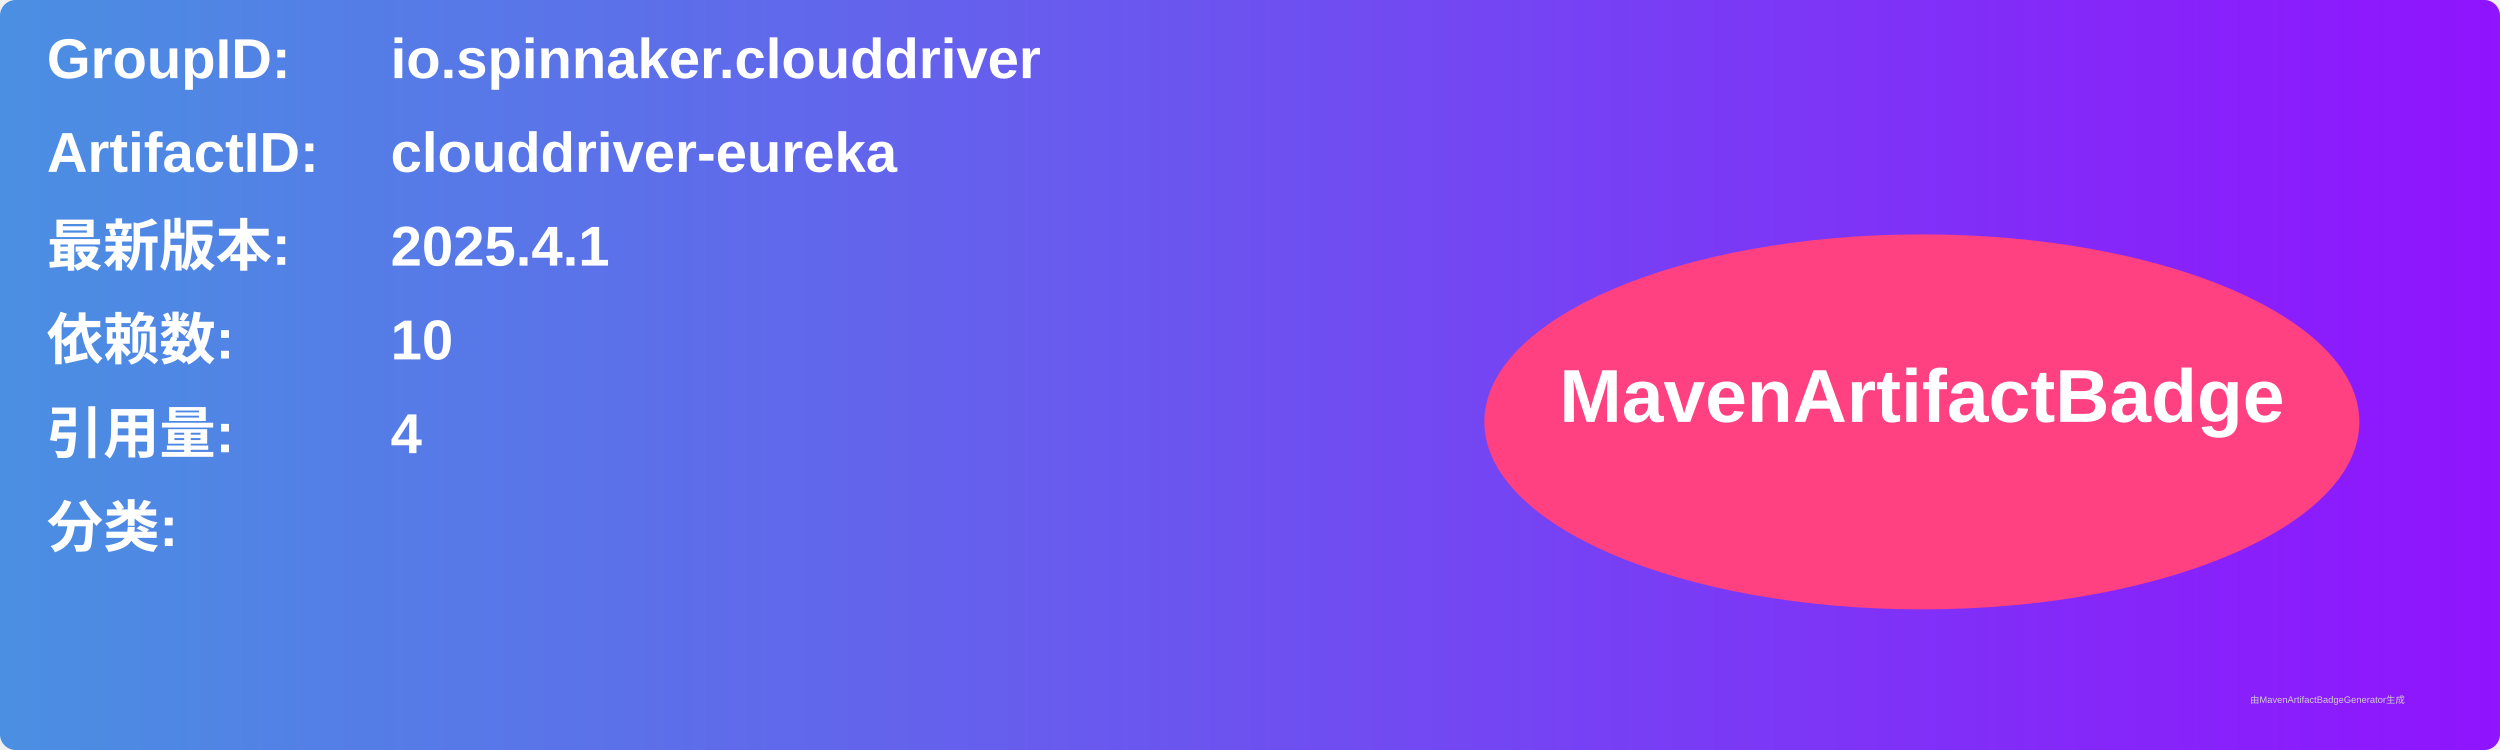
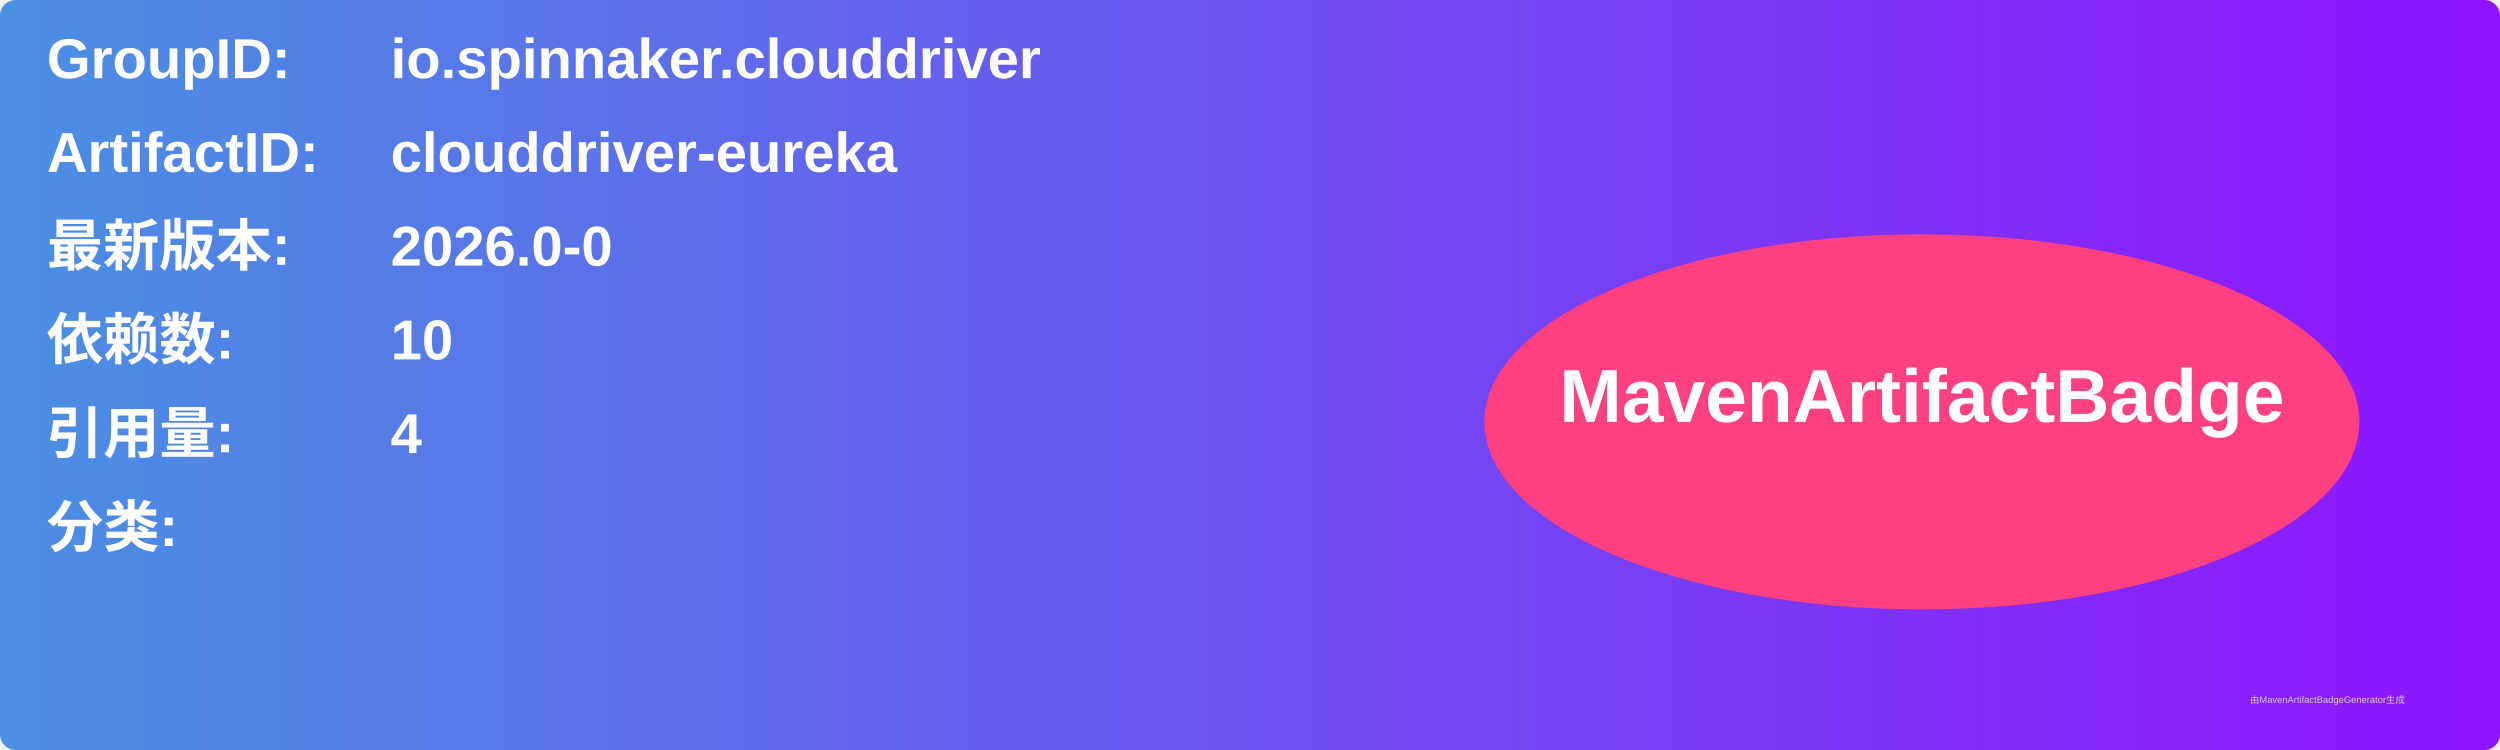
<svg xmlns="http://www.w3.org/2000/svg" width="800" height="240" viewBox="0 0 800 240">
  <linearGradient id="grad" x1="0%" y1="0%" x2="100%" y2="0%">
    <stop offset="0%" stop-color="#4a90e2" />
    <stop offset="100%" stop-color="#9013fe" />
  </linearGradient>
  <rect width="100%" height="100%" rx="5" ry="5" fill="url(#grad)" />
  <g transform="translate(15, 15)">
    <text x="0" y="10" font-family="Arial" font-size="18" fill="white" font-weight="bold" width="260">GroupID:</text>
    <text x="110" y="10" font-family="Arial" font-size="18" fill="white" font-weight="bold" width="460">io.spinnaker.clouddriver</text>
    <text x="0" y="40" font-family="Arial" font-size="18" fill="white" font-weight="bold" width="260">ArtifactID:</text>
    <text x="110" y="40" font-family="Arial" font-size="18" fill="white" font-weight="bold" width="460">clouddriver-eureka</text>
    <text x="0" y="70" font-family="Arial" font-size="18" fill="white" font-weight="bold">最新版本:</text>
    <text x="110" y="70" font-family="Arial" font-size="18" fill="white" font-weight="bold">
-       <tspan font-weight="bold">2025.4.1</tspan>
+       <tspan font-weight="bold">2026.0-0</tspan>
    </text>
    <text x="0" y="100" font-family="Arial" font-size="18" fill="white" font-weight="bold">依赖数: </text>
    <text x="110" y="100" font-family="Arial" font-size="18" fill="white">
      <tspan font-weight="bold">10</tspan>
    </text>
    <text x="0" y="130" font-family="Arial" font-size="18" fill="white" font-weight="bold">引用量: </text>
    <text x="110" y="130" font-family="Arial" font-size="18" fill="white">
      <tspan font-weight="bold">4</tspan>
    </text>
    <text x="0" y="160" font-family="Arial" font-size="18" fill="white" font-weight="bold">分类:</text>
    <text x="10" y="190" font-family="Arial" font-size="10" fill="white">
      <tspan font-weight="bold" />
    </text>
    <ellipse cx="600" cy="120" rx="140" ry="60" fill="#ff4081" />
    <text x="600" y="120" text-anchor="middle" font-family="Arial" font-size="24" fill="white" font-weight="bold">MavenArtifactBadge</text>
  </g>
  <text x="720" y="225" font-family="Arial" font-size="3" fill="#d0d0d0">由MavenArtifactBadgeGenerator生成</text>
</svg>
